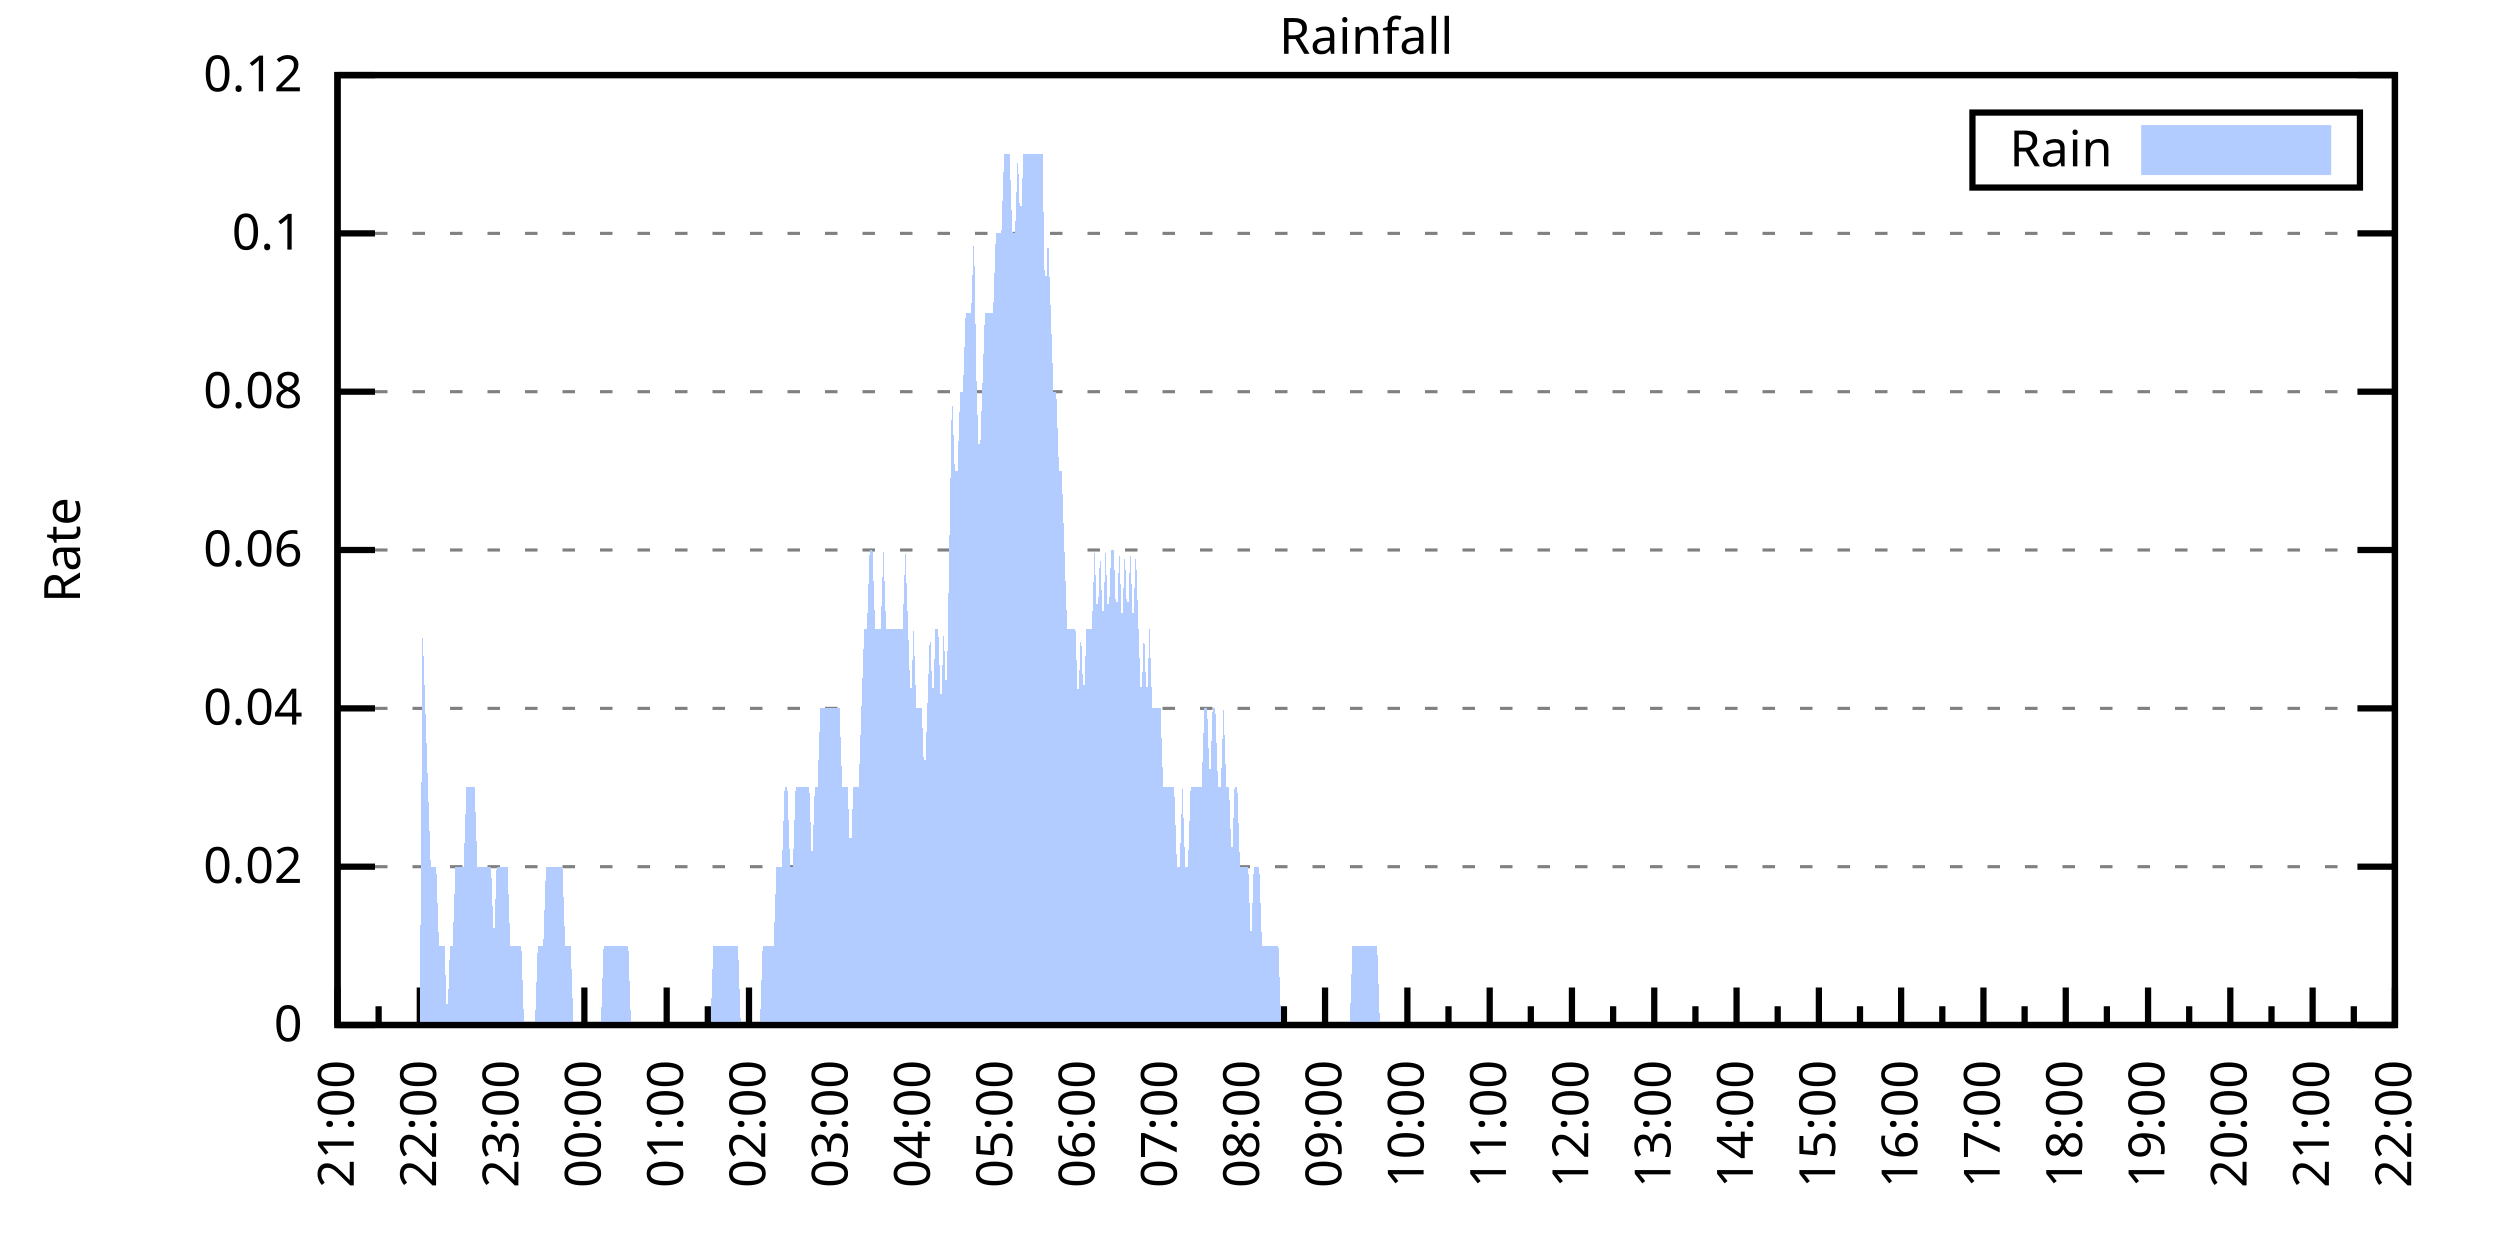
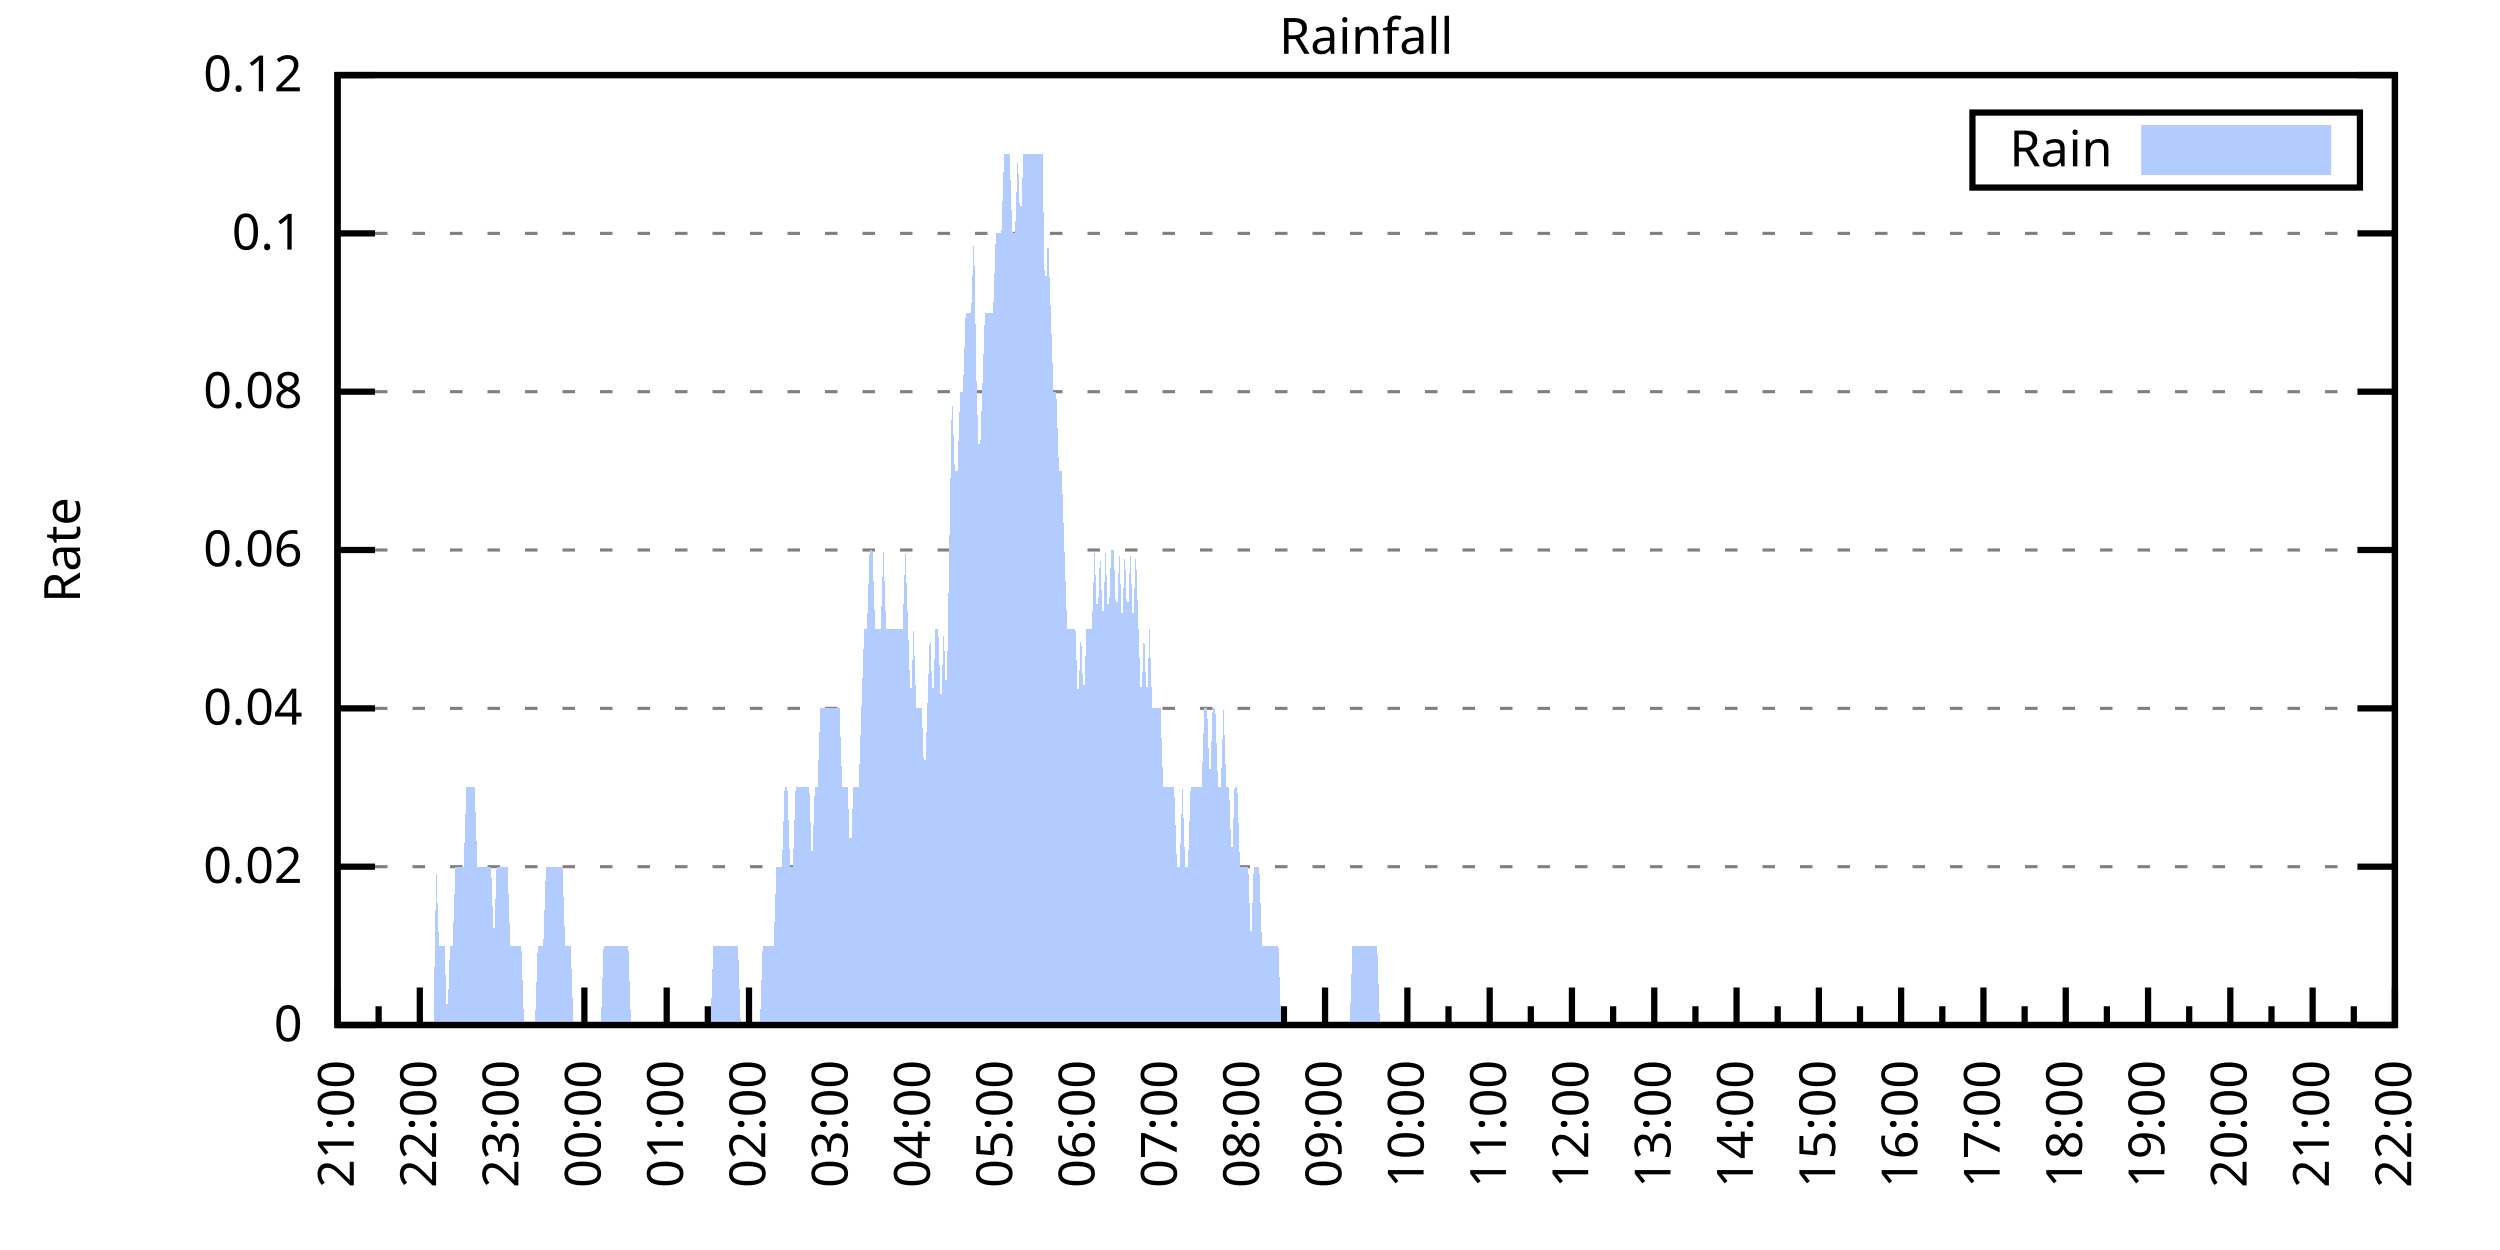
<svg xmlns="http://www.w3.org/2000/svg" xmlns:xlink="http://www.w3.org/1999/xlink" width="400" height="200" viewBox="0 0 400 200">
  <g id="gnuplot_canvas">
    <rect x="0" y="0" width="400" height="200" fill="none" />
    <defs>
      <circle id="gpDot" r="0.5" stroke-width="0.5" stroke="currentColor" />
      <path id="gpPt0" stroke-width="0.333" stroke="currentColor" d="M-1,0 h2 M0,-1 v2" />
      <path id="gpPt1" stroke-width="0.333" stroke="currentColor" d="M-1,-1 L1,1 M1,-1 L-1,1" />
      <path id="gpPt2" stroke-width="0.333" stroke="currentColor" d="M-1,0 L1,0 M0,-1 L0,1 M-1,-1 L1,1 M-1,1 L1,-1" />
      <rect id="gpPt3" stroke-width="0.333" stroke="currentColor" x="-1" y="-1" width="2" height="2" />
      <rect id="gpPt4" stroke-width="0.333" stroke="currentColor" fill="currentColor" x="-1" y="-1" width="2" height="2" />
      <circle id="gpPt5" stroke-width="0.333" stroke="currentColor" cx="0" cy="0" r="1" />
      <use xlink:href="#gpPt5" id="gpPt6" fill="currentColor" stroke="none" />
      <path id="gpPt7" stroke-width="0.333" stroke="currentColor" d="M0,-1.33 L-1.33,0.67 L1.33,0.67 z" />
      <use xlink:href="#gpPt7" id="gpPt8" fill="currentColor" stroke="none" />
      <use xlink:href="#gpPt7" id="gpPt9" stroke="currentColor" transform="rotate(180)" />
      <use xlink:href="#gpPt9" id="gpPt10" fill="currentColor" stroke="none" />
      <use xlink:href="#gpPt3" id="gpPt11" stroke="currentColor" transform="rotate(45)" />
      <use xlink:href="#gpPt11" id="gpPt12" fill="currentColor" stroke="none" />
      <path id="gpPt13" stroke-width="0.333" stroke="currentColor" d="M0,1.330 L1.265,0.411 L0.782,-1.067 L-0.782,-1.076 L-1.265,0.411 z" />
      <use xlink:href="#gpPt13" id="gpPt14" fill="currentColor" stroke="none" />
      <filter id="textbox" filterUnits="objectBoundingBox" x="0" y="0" height="1" width="1">
        <feFlood flood-color="white" flood-opacity="1" result="bgnd" />
        <feComposite in="SourceGraphic" in2="bgnd" operator="atop" />
      </filter>
      <filter id="greybox" filterUnits="objectBoundingBox" x="0" y="0" height="1" width="1">
        <feFlood flood-color="lightgrey" flood-opacity="1" result="grey" />
        <feComposite in="SourceGraphic" in2="grey" operator="atop" />
      </filter>
    </defs>
    <g fill="none" color="white" stroke="currentColor" stroke-width="1.00" stroke-linecap="butt" stroke-linejoin="miter">
</g>
    <g fill="none" color="black" stroke="currentColor" stroke-width="1.00" stroke-linecap="butt" stroke-linejoin="miter">
      <g stroke="none" shape-rendering="crispEdges">
        <polygon fill="rgb(255, 255, 255)" points="54.00,164.00 383.18,164.00 383.18,12.02 54.00,12.02 " />
      </g>
    </g>
    <g fill="none" color="black" stroke="currentColor" stroke-width="1.00" stroke-linecap="butt" stroke-linejoin="miter">
</g>
    <g fill="none" color="black" stroke="black" stroke-width="0.50" stroke-linecap="butt" stroke-linejoin="miter">
</g>
    <g fill="none" color="gray" stroke="currentColor" stroke-width="0.50" stroke-linecap="butt" stroke-linejoin="miter">
      <path stroke="gray" stroke-dasharray="2,4" class="gridline" d="M54.00,164.00 L383.19,164.00  " />
    </g>
    <g fill="none" color="gray" stroke="gray" stroke-width="1.00" stroke-linecap="butt" stroke-linejoin="miter">
</g>
    <g fill="none" color="black" stroke="currentColor" stroke-width="1.00" stroke-linecap="butt" stroke-linejoin="miter">
      <path stroke="black" d="M54.00,164.00 L60.00,164.00 M383.19,164.00 L377.19,164.00  " />
      <g transform="translate(48.40,166.60)" stroke="none" fill="black" font-family="Sans" font-size="8.00" text-anchor="end">
        <text>
          <tspan font-family="Sans"> 0</tspan>
        </text>
      </g>
    </g>
    <g fill="none" color="black" stroke="currentColor" stroke-width="1.00" stroke-linecap="butt" stroke-linejoin="miter">
</g>
    <g fill="none" color="black" stroke="black" stroke-width="0.50" stroke-linecap="butt" stroke-linejoin="miter">
</g>
    <g fill="none" color="gray" stroke="currentColor" stroke-width="0.50" stroke-linecap="butt" stroke-linejoin="miter">
      <path stroke="gray" stroke-dasharray="2,4" class="gridline" d="M54.00,138.67 L383.19,138.67  " />
    </g>
    <g fill="none" color="gray" stroke="gray" stroke-width="1.00" stroke-linecap="butt" stroke-linejoin="miter">
</g>
    <g fill="none" color="black" stroke="currentColor" stroke-width="1.00" stroke-linecap="butt" stroke-linejoin="miter">
      <path stroke="black" d="M54.00,138.67 L60.00,138.67 M383.19,138.67 L377.19,138.67  " />
      <g transform="translate(48.40,141.27)" stroke="none" fill="black" font-family="Sans" font-size="8.00" text-anchor="end">
        <text>
          <tspan font-family="Sans"> 0.02</tspan>
        </text>
      </g>
    </g>
    <g fill="none" color="black" stroke="currentColor" stroke-width="1.00" stroke-linecap="butt" stroke-linejoin="miter">
</g>
    <g fill="none" color="black" stroke="black" stroke-width="0.50" stroke-linecap="butt" stroke-linejoin="miter">
</g>
    <g fill="none" color="gray" stroke="currentColor" stroke-width="0.50" stroke-linecap="butt" stroke-linejoin="miter">
      <path stroke="gray" stroke-dasharray="2,4" class="gridline" d="M54.00,113.34 L383.19,113.34  " />
    </g>
    <g fill="none" color="gray" stroke="gray" stroke-width="1.00" stroke-linecap="butt" stroke-linejoin="miter">
</g>
    <g fill="none" color="black" stroke="currentColor" stroke-width="1.00" stroke-linecap="butt" stroke-linejoin="miter">
      <path stroke="black" d="M54.00,113.34 L60.00,113.34 M383.19,113.34 L377.19,113.34  " />
      <g transform="translate(48.40,115.94)" stroke="none" fill="black" font-family="Sans" font-size="8.00" text-anchor="end">
        <text>
          <tspan font-family="Sans"> 0.04</tspan>
        </text>
      </g>
    </g>
    <g fill="none" color="black" stroke="currentColor" stroke-width="1.00" stroke-linecap="butt" stroke-linejoin="miter">
</g>
    <g fill="none" color="black" stroke="black" stroke-width="0.50" stroke-linecap="butt" stroke-linejoin="miter">
</g>
    <g fill="none" color="gray" stroke="currentColor" stroke-width="0.50" stroke-linecap="butt" stroke-linejoin="miter">
      <path stroke="gray" stroke-dasharray="2,4" class="gridline" d="M54.00,88.00 L383.19,88.00  " />
    </g>
    <g fill="none" color="gray" stroke="gray" stroke-width="1.00" stroke-linecap="butt" stroke-linejoin="miter">
</g>
    <g fill="none" color="black" stroke="currentColor" stroke-width="1.00" stroke-linecap="butt" stroke-linejoin="miter">
      <path stroke="black" d="M54.00,88.00 L60.00,88.00 M383.19,88.00 L377.19,88.00  " />
      <g transform="translate(48.40,90.60)" stroke="none" fill="black" font-family="Sans" font-size="8.00" text-anchor="end">
        <text>
          <tspan font-family="Sans"> 0.06</tspan>
        </text>
      </g>
    </g>
    <g fill="none" color="black" stroke="currentColor" stroke-width="1.00" stroke-linecap="butt" stroke-linejoin="miter">
</g>
    <g fill="none" color="black" stroke="black" stroke-width="0.50" stroke-linecap="butt" stroke-linejoin="miter">
</g>
    <g fill="none" color="gray" stroke="currentColor" stroke-width="0.50" stroke-linecap="butt" stroke-linejoin="miter">
      <path stroke="gray" stroke-dasharray="2,4" class="gridline" d="M54.00,62.67 L383.19,62.67  " />
    </g>
    <g fill="none" color="gray" stroke="gray" stroke-width="1.00" stroke-linecap="butt" stroke-linejoin="miter">
</g>
    <g fill="none" color="black" stroke="currentColor" stroke-width="1.00" stroke-linecap="butt" stroke-linejoin="miter">
      <path stroke="black" d="M54.00,62.67 L60.00,62.67 M383.19,62.67 L377.19,62.67  " />
      <g transform="translate(48.40,65.27)" stroke="none" fill="black" font-family="Sans" font-size="8.00" text-anchor="end">
        <text>
          <tspan font-family="Sans"> 0.08</tspan>
        </text>
      </g>
    </g>
    <g fill="none" color="black" stroke="currentColor" stroke-width="1.00" stroke-linecap="butt" stroke-linejoin="miter">
</g>
    <g fill="none" color="black" stroke="black" stroke-width="0.50" stroke-linecap="butt" stroke-linejoin="miter">
</g>
    <g fill="none" color="gray" stroke="currentColor" stroke-width="0.50" stroke-linecap="butt" stroke-linejoin="miter">
      <path stroke="gray" stroke-dasharray="2,4" class="gridline" d="M54.00,37.34 L383.19,37.34  " />
    </g>
    <g fill="none" color="gray" stroke="gray" stroke-width="1.00" stroke-linecap="butt" stroke-linejoin="miter">
</g>
    <g fill="none" color="black" stroke="currentColor" stroke-width="1.00" stroke-linecap="butt" stroke-linejoin="miter">
      <path stroke="black" d="M54.00,37.34 L60.00,37.34 M383.19,37.34 L377.19,37.34  " />
      <g transform="translate(48.40,39.94)" stroke="none" fill="black" font-family="Sans" font-size="8.00" text-anchor="end">
        <text>
          <tspan font-family="Sans"> 0.1</tspan>
        </text>
      </g>
    </g>
    <g fill="none" color="black" stroke="currentColor" stroke-width="1.00" stroke-linecap="butt" stroke-linejoin="miter">
</g>
    <g fill="none" color="black" stroke="black" stroke-width="0.50" stroke-linecap="butt" stroke-linejoin="miter">
</g>
    <g fill="none" color="gray" stroke="currentColor" stroke-width="0.50" stroke-linecap="butt" stroke-linejoin="miter">
      <path stroke="gray" stroke-dasharray="2,4" class="gridline" d="M54.00,12.01 L383.19,12.01  " />
    </g>
    <g fill="none" color="gray" stroke="gray" stroke-width="1.00" stroke-linecap="butt" stroke-linejoin="miter">
</g>
    <g fill="none" color="black" stroke="currentColor" stroke-width="1.00" stroke-linecap="butt" stroke-linejoin="miter">
      <path stroke="black" d="M54.00,12.01 L60.00,12.01 M383.19,12.01 L377.19,12.01  " />
      <g transform="translate(48.40,14.61)" stroke="none" fill="black" font-family="Sans" font-size="8.00" text-anchor="end">
        <text>
          <tspan font-family="Sans"> 0.12</tspan>
        </text>
      </g>
    </g>
    <g fill="none" color="black" stroke="currentColor" stroke-width="1.00" stroke-linecap="butt" stroke-linejoin="miter">
      <path stroke="black" d="M54.00,164.00 L54.00,158.00  " />
      <g transform="translate(56.60,169.60) rotate(270)" stroke="none" fill="black" font-family="Sans" font-size="8.00" text-anchor="end">
        <text>
          <tspan font-family="Sans">21:00</tspan>
        </text>
      </g>
    </g>
    <g fill="none" color="black" stroke="currentColor" stroke-width="1.00" stroke-linecap="butt" stroke-linejoin="miter">
      <path stroke="black" d="M60.58,164.00 L60.58,161.00 M67.17,164.00 L67.17,158.00  " />
      <g transform="translate(69.77,169.60) rotate(270)" stroke="none" fill="black" font-family="Sans" font-size="8.00" text-anchor="end">
        <text>
          <tspan font-family="Sans">22:00</tspan>
        </text>
      </g>
    </g>
    <g fill="none" color="black" stroke="currentColor" stroke-width="1.00" stroke-linecap="butt" stroke-linejoin="miter">
      <path stroke="black" d="M73.75,164.00 L73.75,161.00 M80.34,164.00 L80.34,158.00  " />
      <g transform="translate(82.94,169.60) rotate(270)" stroke="none" fill="black" font-family="Sans" font-size="8.00" text-anchor="end">
        <text>
          <tspan font-family="Sans">23:00</tspan>
        </text>
      </g>
    </g>
    <g fill="none" color="black" stroke="currentColor" stroke-width="1.00" stroke-linecap="butt" stroke-linejoin="miter">
      <path stroke="black" d="M86.92,164.00 L86.92,161.00 M93.50,164.00 L93.50,158.00  " />
      <g transform="translate(96.10,169.60) rotate(270)" stroke="none" fill="black" font-family="Sans" font-size="8.00" text-anchor="end">
        <text>
          <tspan font-family="Sans">00:00</tspan>
        </text>
      </g>
    </g>
    <g fill="none" color="black" stroke="currentColor" stroke-width="1.00" stroke-linecap="butt" stroke-linejoin="miter">
      <path stroke="black" d="M100.09,164.00 L100.09,161.00 M106.67,164.00 L106.67,158.00  " />
      <g transform="translate(109.27,169.60) rotate(270)" stroke="none" fill="black" font-family="Sans" font-size="8.00" text-anchor="end">
        <text>
          <tspan font-family="Sans">01:00</tspan>
        </text>
      </g>
    </g>
    <g fill="none" color="black" stroke="currentColor" stroke-width="1.00" stroke-linecap="butt" stroke-linejoin="miter">
      <path stroke="black" d="M113.25,164.00 L113.25,161.00 M119.84,164.00 L119.84,158.00  " />
      <g transform="translate(122.44,169.60) rotate(270)" stroke="none" fill="black" font-family="Sans" font-size="8.00" text-anchor="end">
        <text>
          <tspan font-family="Sans">02:00</tspan>
        </text>
      </g>
    </g>
    <g fill="none" color="black" stroke="currentColor" stroke-width="1.00" stroke-linecap="butt" stroke-linejoin="miter">
      <path stroke="black" d="M126.42,164.00 L126.42,161.00 M133.01,164.00 L133.01,158.00  " />
      <g transform="translate(135.61,169.60) rotate(270)" stroke="none" fill="black" font-family="Sans" font-size="8.00" text-anchor="end">
        <text>
          <tspan font-family="Sans">03:00</tspan>
        </text>
      </g>
    </g>
    <g fill="none" color="black" stroke="currentColor" stroke-width="1.00" stroke-linecap="butt" stroke-linejoin="miter">
      <path stroke="black" d="M139.59,164.00 L139.59,161.00 M146.17,164.00 L146.17,158.00  " />
      <g transform="translate(148.77,169.60) rotate(270)" stroke="none" fill="black" font-family="Sans" font-size="8.00" text-anchor="end">
        <text>
          <tspan font-family="Sans">04:00</tspan>
        </text>
      </g>
    </g>
    <g fill="none" color="black" stroke="currentColor" stroke-width="1.00" stroke-linecap="butt" stroke-linejoin="miter">
      <path stroke="black" d="M152.76,164.00 L152.76,161.00 M159.34,164.00 L159.34,158.00  " />
      <g transform="translate(161.94,169.60) rotate(270)" stroke="none" fill="black" font-family="Sans" font-size="8.00" text-anchor="end">
        <text>
          <tspan font-family="Sans">05:00</tspan>
        </text>
      </g>
    </g>
    <g fill="none" color="black" stroke="currentColor" stroke-width="1.00" stroke-linecap="butt" stroke-linejoin="miter">
      <path stroke="black" d="M165.92,164.00 L165.92,161.00 M172.51,164.00 L172.51,158.00  " />
      <g transform="translate(175.11,169.60) rotate(270)" stroke="none" fill="black" font-family="Sans" font-size="8.00" text-anchor="end">
        <text>
          <tspan font-family="Sans">06:00</tspan>
        </text>
      </g>
    </g>
    <g fill="none" color="black" stroke="currentColor" stroke-width="1.00" stroke-linecap="butt" stroke-linejoin="miter">
      <path stroke="black" d="M179.09,164.00 L179.09,161.00 M185.68,164.00 L185.68,158.00  " />
      <g transform="translate(188.28,169.60) rotate(270)" stroke="none" fill="black" font-family="Sans" font-size="8.00" text-anchor="end">
        <text>
          <tspan font-family="Sans">07:00</tspan>
        </text>
      </g>
    </g>
    <g fill="none" color="black" stroke="currentColor" stroke-width="1.00" stroke-linecap="butt" stroke-linejoin="miter">
      <path stroke="black" d="M192.26,164.00 L192.26,161.00 M198.84,164.00 L198.84,158.00  " />
      <g transform="translate(201.44,169.60) rotate(270)" stroke="none" fill="black" font-family="Sans" font-size="8.00" text-anchor="end">
        <text>
          <tspan font-family="Sans">08:00</tspan>
        </text>
      </g>
    </g>
    <g fill="none" color="black" stroke="currentColor" stroke-width="1.00" stroke-linecap="butt" stroke-linejoin="miter">
      <path stroke="black" d="M205.43,164.00 L205.43,161.00 M212.01,164.00 L212.01,158.00  " />
      <g transform="translate(214.61,169.60) rotate(270)" stroke="none" fill="black" font-family="Sans" font-size="8.00" text-anchor="end">
        <text>
          <tspan font-family="Sans">09:00</tspan>
        </text>
      </g>
    </g>
    <g fill="none" color="black" stroke="currentColor" stroke-width="1.00" stroke-linecap="butt" stroke-linejoin="miter">
      <path stroke="black" d="M218.60,164.00 L218.60,161.00 M225.18,164.00 L225.18,158.00  " />
      <g transform="translate(227.78,169.60) rotate(270)" stroke="none" fill="black" font-family="Sans" font-size="8.00" text-anchor="end">
        <text>
          <tspan font-family="Sans">10:00</tspan>
        </text>
      </g>
    </g>
    <g fill="none" color="black" stroke="currentColor" stroke-width="1.00" stroke-linecap="butt" stroke-linejoin="miter">
      <path stroke="black" d="M231.76,164.00 L231.76,161.00 M238.35,164.00 L238.35,158.00  " />
      <g transform="translate(240.95,169.60) rotate(270)" stroke="none" fill="black" font-family="Sans" font-size="8.00" text-anchor="end">
        <text>
          <tspan font-family="Sans">11:00</tspan>
        </text>
      </g>
    </g>
    <g fill="none" color="black" stroke="currentColor" stroke-width="1.00" stroke-linecap="butt" stroke-linejoin="miter">
      <path stroke="black" d="M244.93,164.00 L244.93,161.00 M251.51,164.00 L251.51,158.00  " />
      <g transform="translate(254.11,169.60) rotate(270)" stroke="none" fill="black" font-family="Sans" font-size="8.00" text-anchor="end">
        <text>
          <tspan font-family="Sans">12:00</tspan>
        </text>
      </g>
    </g>
    <g fill="none" color="black" stroke="currentColor" stroke-width="1.00" stroke-linecap="butt" stroke-linejoin="miter">
      <path stroke="black" d="M258.10,164.00 L258.10,161.00 M264.68,164.00 L264.68,158.00  " />
      <g transform="translate(267.28,169.60) rotate(270)" stroke="none" fill="black" font-family="Sans" font-size="8.00" text-anchor="end">
        <text>
          <tspan font-family="Sans">13:00</tspan>
        </text>
      </g>
    </g>
    <g fill="none" color="black" stroke="currentColor" stroke-width="1.00" stroke-linecap="butt" stroke-linejoin="miter">
      <path stroke="black" d="M271.27,164.00 L271.27,161.00 M277.85,164.00 L277.85,158.00  " />
      <g transform="translate(280.45,169.60) rotate(270)" stroke="none" fill="black" font-family="Sans" font-size="8.00" text-anchor="end">
        <text>
          <tspan font-family="Sans">14:00</tspan>
        </text>
      </g>
    </g>
    <g fill="none" color="black" stroke="currentColor" stroke-width="1.00" stroke-linecap="butt" stroke-linejoin="miter">
      <path stroke="black" d="M284.43,164.00 L284.43,161.00 M291.02,164.00 L291.02,158.00  " />
      <g transform="translate(293.62,169.60) rotate(270)" stroke="none" fill="black" font-family="Sans" font-size="8.00" text-anchor="end">
        <text>
          <tspan font-family="Sans">15:00</tspan>
        </text>
      </g>
    </g>
    <g fill="none" color="black" stroke="currentColor" stroke-width="1.00" stroke-linecap="butt" stroke-linejoin="miter">
      <path stroke="black" d="M297.60,164.00 L297.60,161.00 M304.18,164.00 L304.18,158.00  " />
      <g transform="translate(306.78,169.60) rotate(270)" stroke="none" fill="black" font-family="Sans" font-size="8.00" text-anchor="end">
        <text>
          <tspan font-family="Sans">16:00</tspan>
        </text>
      </g>
    </g>
    <g fill="none" color="black" stroke="currentColor" stroke-width="1.00" stroke-linecap="butt" stroke-linejoin="miter">
      <path stroke="black" d="M310.77,164.00 L310.77,161.00 M317.35,164.00 L317.35,158.00  " />
      <g transform="translate(319.95,169.60) rotate(270)" stroke="none" fill="black" font-family="Sans" font-size="8.00" text-anchor="end">
        <text>
          <tspan font-family="Sans">17:00</tspan>
        </text>
      </g>
    </g>
    <g fill="none" color="black" stroke="currentColor" stroke-width="1.00" stroke-linecap="butt" stroke-linejoin="miter">
      <path stroke="black" d="M323.94,164.00 L323.94,161.00 M330.52,164.00 L330.52,158.00  " />
      <g transform="translate(333.12,169.60) rotate(270)" stroke="none" fill="black" font-family="Sans" font-size="8.00" text-anchor="end">
        <text>
          <tspan font-family="Sans">18:00</tspan>
        </text>
      </g>
    </g>
    <g fill="none" color="black" stroke="currentColor" stroke-width="1.00" stroke-linecap="butt" stroke-linejoin="miter">
      <path stroke="black" d="M337.10,164.00 L337.10,161.00 M343.69,164.00 L343.69,158.00  " />
      <g transform="translate(346.29,169.60) rotate(270)" stroke="none" fill="black" font-family="Sans" font-size="8.00" text-anchor="end">
        <text>
          <tspan font-family="Sans">19:00</tspan>
        </text>
      </g>
    </g>
    <g fill="none" color="black" stroke="currentColor" stroke-width="1.00" stroke-linecap="butt" stroke-linejoin="miter">
      <path stroke="black" d="M350.27,164.00 L350.27,161.00 M356.85,164.00 L356.85,158.00  " />
      <g transform="translate(359.45,169.60) rotate(270)" stroke="none" fill="black" font-family="Sans" font-size="8.00" text-anchor="end">
        <text>
          <tspan font-family="Sans">20:00</tspan>
        </text>
      </g>
    </g>
    <g fill="none" color="black" stroke="currentColor" stroke-width="1.00" stroke-linecap="butt" stroke-linejoin="miter">
      <path stroke="black" d="M363.44,164.00 L363.44,161.00 M370.02,164.00 L370.02,158.00  " />
      <g transform="translate(372.62,169.60) rotate(270)" stroke="none" fill="black" font-family="Sans" font-size="8.00" text-anchor="end">
        <text>
          <tspan font-family="Sans">21:00</tspan>
        </text>
      </g>
    </g>
    <g fill="none" color="black" stroke="currentColor" stroke-width="1.00" stroke-linecap="butt" stroke-linejoin="miter">
      <path stroke="black" d="M376.61,164.00 L376.61,161.00 M383.19,164.00 L383.19,158.00  " />
      <g transform="translate(385.79,169.60) rotate(270)" stroke="none" fill="black" font-family="Sans" font-size="8.00" text-anchor="end">
        <text>
          <tspan font-family="Sans">22:00</tspan>
        </text>
      </g>
    </g>
    <g fill="none" color="black" stroke="currentColor" stroke-width="1.00" stroke-linecap="butt" stroke-linejoin="miter">
</g>
    <g fill="none" color="black" stroke="currentColor" stroke-width="1.00" stroke-linecap="butt" stroke-linejoin="miter">
      <path stroke="black" d="M54.00,12.01 L54.00,164.00 L383.19,164.00 L383.19,12.01 L54.00,12.01 Z  " />
    </g>
    <g fill="none" color="black" stroke="currentColor" stroke-width="1.00" stroke-linecap="butt" stroke-linejoin="miter">
      <g transform="translate(12.80,88.01) rotate(270)" stroke="none" fill="black" font-family="Sans" font-size="8.00" text-anchor="middle">
        <text>
          <tspan font-family="Sans">Rate</tspan>
        </text>
      </g>
    </g>
    <g fill="none" color="black" stroke="currentColor" stroke-width="1.00" stroke-linecap="butt" stroke-linejoin="miter">
</g>
    <g fill="none" color="black" stroke="currentColor" stroke-width="1.00" stroke-linecap="butt" stroke-linejoin="miter">
      <path stroke="black" d="M315.59,30.01 L315.59,18.01 L377.59,18.01 L377.59,30.01 L315.59,30.01 Z  " />
    </g>
    <g id="Rainfall_plot_1">
      <g fill="none" color="white" stroke="black" stroke-width="2.00" stroke-linecap="butt" stroke-linejoin="miter">
</g>
      <g fill="none" color="black" stroke="currentColor" stroke-width="2.00" stroke-linecap="butt" stroke-linejoin="miter">
        <g transform="translate(337.99,26.61)" stroke="none" fill="black" font-family="Sans" font-size="8.00" text-anchor="end">
          <text>
            <tspan font-family="Sans">Rain</tspan>
          </text>
        </g>
      </g>
      <g fill="none" color="black" stroke="currentColor" stroke-width="2.00" stroke-linecap="butt" stroke-linejoin="miter">
        <g stroke="none" shape-rendering="crispEdges">
          <polygon fill="rgb(178, 204, 255)" points="343.59,27.01 371.99,27.01 371.99,21.01 343.59,21.01 " />
        </g>
        <path stroke="rgb(178, 204, 255)" d="M343.59,27.01 L371.99,27.01 L371.99,21.01 L343.59,21.01 L343.59,27.01 Z  " />
      </g>
      <g fill="none" color="black" stroke="currentColor" stroke-width="2.00" stroke-linecap="butt" stroke-linejoin="miter">
        <g stroke="none" shape-rendering="crispEdges">
-           <polygon fill="rgb(178, 204, 255)" points="63.22,164.00 63.66,164.00 64.10,164.00 64.53,164.00 64.97,164.00 65.41,164.00 65.85,164.00 66.29,164.00 66.73,164.00 67.17,164.00 67.61,100.67 68.05,113.34 68.48,126.00 68.92,138.67 69.36,138.67 69.80,138.67 70.24,151.33 70.68,151.33 71.12,151.33 71.56,164.00 72.00,151.33 72.43,151.33 72.87,138.67 73.31,138.67 73.75,138.67 74.19,138.67 74.63,126.00 75.07,126.00 75.51,126.00 75.95,126.00 76.38,138.67 76.82,138.67 77.26,138.67 77.70,138.67 78.14,138.67 78.58,138.67 79.02,151.33 79.46,138.67 79.90,138.67 80.34,138.67 80.77,138.67 81.21,138.67 81.65,151.33 82.09,151.33 82.53,151.33 82.97,151.33 83.41,151.33 83.85,164.00 84.29,164.00 84.72,164.00 85.16,164.00 85.60,164.00 86.04,151.33 86.48,151.33 86.92,151.33 87.36,138.67 87.80,138.67 88.24,138.67 88.67,138.67 89.11,138.67 89.55,138.67 89.99,138.67 90.43,151.33 90.87,151.33 91.31,151.33 91.75,164.00 92.19,164.00 92.62,164.00 93.06,164.00 93.50,164.00 93.94,164.00 94.38,164.00 94.82,164.00 95.26,164.00 95.70,164.00 96.14,164.00 96.58,151.33 97.01,151.33 97.45,151.33 97.89,151.33 98.33,151.33 98.77,151.33 99.21,151.33 99.65,151.33 100.09,151.33 100.53,151.33 100.96,164.00 101.40,164.00 101.84,164.00 102.28,164.00 102.72,164.00 103.16,164.00 103.60,164.00 104.04,164.00 104.48,164.00 104.91,164.00 105.35,164.00 105.79,164.00 106.23,164.00 106.67,164.00 107.11,164.00 107.55,164.00 107.99,164.00 108.43,164.00 108.87,164.00 109.30,164.00 109.74,164.00 110.18,164.00 110.62,164.00 111.06,164.00 111.50,164.00 111.94,164.00 112.38,164.00 112.82,164.00 113.25,164.00 113.69,164.00 114.13,151.33 114.57,151.33 115.01,151.33 115.45,151.33 115.89,151.33 116.33,151.33 116.77,151.33 117.20,151.33 117.64,151.33 118.08,151.33 118.52,164.00 118.96,164.00 119.40,164.00 119.84,164.00 120.28,164.00 120.72,164.00 121.15,164.00 121.59,164.00 122.03,151.33 122.47,151.33 122.91,151.33 123.35,151.33 123.79,151.33 124.23,138.67 124.67,138.67 125.11,138.67 125.54,126.00 125.98,126.00 126.42,138.67 126.86,138.67 127.30,126.00 127.74,126.00 128.18,126.00 128.62,126.00 129.06,126.00 129.49,126.00 129.93,138.67 130.37,126.00 130.81,126.00 131.25,113.34 131.69,113.34 132.13,113.34 132.57,113.34 133.01,113.34 133.44,113.34 133.88,113.34 134.32,113.34 134.76,126.00 135.20,126.00 135.64,126.00 136.08,138.67 136.52,126.00 136.96,126.00 137.39,126.00 137.83,113.34 138.27,100.67 138.71,100.67 139.15,88.00 139.59,88.00 140.03,100.67 140.47,100.67 140.91,100.67 141.35,88.00 141.78,100.67 142.22,100.67 142.66,100.67 143.10,100.67 143.54,100.67 143.98,100.67 144.42,100.67 144.86,88.00 145.30,100.67 145.73,113.34 146.17,100.67 146.61,113.34 147.05,113.34 147.49,113.34 147.93,126.00 148.37,113.34 148.81,100.67 149.25,113.34 149.68,100.67 150.12,100.67 150.56,113.34 151.00,100.67 151.44,113.34 151.88,88.00 152.32,62.67 152.76,75.34 153.20,75.34 153.63,62.67 154.07,62.67 154.51,50.01 154.95,50.01 155.39,50.01 155.83,37.34 156.27,62.67 156.71,75.34 157.15,62.67 157.59,50.01 158.02,50.01 158.46,50.01 158.90,50.01 159.34,37.34 159.78,37.34 160.22,37.34 160.66,24.68 161.10,24.68 161.54,24.68 161.97,37.34 162.41,37.34 162.85,24.68 163.29,37.34 163.73,24.68 164.17,24.68 164.61,24.68 165.05,24.68 165.49,24.68 165.92,24.68 166.36,24.68 166.80,24.68 167.24,50.01 167.68,37.34 168.12,50.01 168.56,62.67 169.00,62.67 169.44,75.34 169.87,75.34 170.31,88.00 170.75,100.67 171.19,100.67 171.63,100.67 172.07,100.67 172.51,113.34 172.95,100.67 173.39,113.34 173.83,100.67 174.26,100.67 174.70,100.67 175.14,88.00 175.58,100.67 176.02,88.00 176.46,100.67 176.90,88.00 177.34,100.67 177.78,88.00 178.21,88.00 178.65,100.67 179.09,88.00 179.53,100.67 179.97,88.00 180.41,100.67 180.85,88.00 181.29,100.67 181.73,88.00 182.16,100.67 182.60,113.34 183.04,100.67 183.48,113.34 183.92,100.67 184.36,113.34 184.80,113.34 185.24,113.34 185.68,113.34 186.11,126.00 186.55,126.00 186.99,126.00 187.43,126.00 187.87,126.00 188.31,138.67 188.75,138.67 189.19,126.00 189.63,138.67 190.07,138.67 190.50,126.00 190.94,126.00 191.38,126.00 191.82,126.00 192.26,126.00 192.70,113.34 193.14,113.34 193.58,126.00 194.02,113.34 194.45,113.34 194.89,126.00 195.33,126.00 195.77,113.34 196.21,126.00 196.65,126.00 197.09,138.67 197.53,126.00 197.97,126.00 198.40,138.67 198.84,138.67 199.28,138.67 199.72,138.67 200.16,151.33 200.60,138.67 201.04,138.67 201.48,138.67 201.92,151.33 202.35,151.33 202.79,151.33 203.23,151.33 203.67,151.33 204.11,151.33 204.55,151.33 204.99,164.00 205.43,164.00 205.87,164.00 206.31,164.00 206.74,164.00 207.18,164.00 207.62,164.00 208.06,164.00 208.50,164.00 208.94,164.00 209.38,164.00 209.82,164.00 210.26,164.00 210.69,164.00 211.13,164.00 211.57,164.00 212.01,164.00 212.45,164.00 212.89,164.00 213.33,164.00 213.77,164.00 214.21,164.00 214.64,164.00 215.08,164.00 215.52,164.00 215.96,164.00 216.40,151.33 216.84,151.33 217.28,151.33 217.72,151.33 218.16,151.33 218.60,151.33 219.03,151.33 219.47,151.33 219.91,151.33 220.35,151.33 220.79,164.00 221.23,164.00 221.67,164.00 222.11,164.00 222.55,164.00 222.98,164.00 223.42,164.00 223.86,164.00 224.30,164.00 224.74,164.00 225.18,164.00 225.62,164.00 226.06,164.00 226.50,164.00 226.93,164.00 227.37,164.00 227.81,164.00 228.25,164.00 228.69,164.00 229.13,164.00 229.57,164.00 230.01,164.00 230.45,164.00 230.88,164.00 231.32,164.00 231.76,164.00 232.20,164.00 232.64,164.00 233.08,164.00 233.52,164.00 233.96,164.00 234.40,164.00 234.84,164.00 235.27,164.00 235.71,164.00 236.15,164.00 236.59,164.00 237.03,164.00 237.47,164.00 237.91,164.00 238.35,164.00 238.79,164.00 239.22,164.00 239.66,164.00 240.10,164.00 240.54,164.00 240.98,164.00 241.42,164.00 241.86,164.00 242.30,164.00 242.74,164.00 243.17,164.00 243.61,164.00 244.05,164.00 244.49,164.00 244.93,164.00 245.37,164.00 245.81,164.00 246.25,164.00 246.69,164.00 247.12,164.00 247.56,164.00 248.00,164.00 248.44,164.00 248.88,164.00 249.32,164.00 249.76,164.00 250.20,164.00 250.64,164.00 251.08,164.00 251.51,164.00 251.95,164.00 252.39,164.00 252.83,164.00 253.27,164.00 253.71,164.00 254.15,164.00 254.59,164.00 255.03,164.00 255.46,164.00 255.90,164.00 256.34,164.00 256.78,164.00 257.22,164.00 257.66,164.00 258.10,164.00 258.54,164.00 258.98,164.00 259.41,164.00 259.85,164.00 260.29,164.00 260.73,164.00 261.17,164.00 261.61,164.00 262.05,164.00 262.49,164.00 262.93,164.00 263.36,164.00 263.80,164.00 264.24,164.00 264.68,164.00 265.12,164.00 265.56,164.00 266.00,164.00 266.44,164.00 266.88,164.00 267.32,164.00 267.75,164.00 268.19,164.00 268.63,164.00 269.07,164.00 269.51,164.00 269.95,164.00 270.39,164.00 270.83,164.00 271.27,164.00 271.70,164.00 272.14,164.00 272.58,164.00 273.02,164.00 273.46,164.00 273.90,164.00 274.34,164.00 274.78,164.00 275.22,164.00 275.65,164.00 276.09,164.00 276.53,164.00 276.97,164.00 277.41,164.00 277.85,164.00 278.29,164.00 278.73,164.00 279.17,164.00 279.60,164.00 280.04,164.00 280.48,164.00 280.92,164.00 281.36,164.00 281.80,164.00 282.24,164.00 282.68,164.00 283.12,164.00 283.56,164.00 283.99,164.00 284.43,164.00 284.87,164.00 285.31,164.00 285.75,164.00 286.19,164.00 286.63,164.00 287.07,164.00 287.51,164.00 287.94,164.00 288.38,164.00 288.82,164.00 289.26,164.00 289.70,164.00 290.14,164.00 290.58,164.00 291.02,164.00 291.46,164.00 291.89,164.00 292.33,164.00 292.77,164.00 293.21,164.00 293.65,164.00 294.09,164.00 294.53,164.00 294.97,164.00 295.41,164.00 295.84,164.00 296.28,164.00 296.72,164.00 297.16,164.00 297.60,164.00 298.04,164.00 298.48,164.00 298.92,164.00 299.36,164.00 299.80,164.00 300.23,164.00 300.67,164.00 301.11,164.00 301.55,164.00 301.99,164.00 302.43,164.00 302.87,164.00 303.31,164.00 303.75,164.00 304.18,164.00 304.62,164.00 305.06,164.00 305.50,164.00 305.94,164.00 306.38,164.00 306.82,164.00 307.26,164.00 307.70,164.00 308.13,164.00 308.57,164.00 309.01,164.00 309.45,164.00 309.89,164.00 310.33,164.00 310.77,164.00 311.21,164.00 311.65,164.00 312.08,164.00 312.52,164.00 312.96,164.00 313.40,164.00 313.84,164.00 314.28,164.00 314.72,164.00 315.16,164.00 315.60,164.00 316.04,164.00 316.47,164.00 316.91,164.00 317.35,164.00 317.79,164.00 318.23,164.00 318.67,164.00 319.11,164.00 319.55,164.00 319.99,164.00 320.42,164.00 320.86,164.00 321.30,164.00 321.74,164.00 322.18,164.00 322.62,164.00 323.06,164.00 323.50,164.00 323.94,164.00 324.37,164.00 324.81,164.00 325.25,164.00 325.69,164.00 326.13,164.00 326.57,164.00 327.01,164.00 327.45,164.00 327.89,164.00 328.33,164.00 328.76,164.00 329.20,164.00 329.64,164.00 330.08,164.00 330.52,164.00 330.96,164.00 331.40,164.00 331.84,164.00 332.28,164.00 332.71,164.00 333.15,164.00 333.59,164.00 334.03,164.00 334.47,164.00 334.91,164.00 335.35,164.00 335.79,164.00 336.23,164.00 336.66,164.00 337.10,164.00 337.54,164.00 337.98,164.00 338.42,164.00 338.86,164.00 339.30,164.00 339.74,164.00 340.18,164.00 340.61,164.00 341.05,164.00 341.49,164.00 341.93,164.00 342.37,164.00 342.81,164.00 343.25,164.00 343.69,164.00 344.13,164.00 344.57,164.00 345.00,164.00 345.44,164.00 345.88,164.00 346.32,164.00 346.76,164.00 347.20,164.00 347.64,164.00 348.08,164.00 348.52,164.00 348.95,164.00 349.39,164.00 349.83,164.00 350.27,164.00 350.71,164.00 351.15,164.00 351.59,164.00 352.03,164.00 352.47,164.00 352.90,164.00 353.34,164.00 353.78,164.00 354.22,164.00 354.66,164.00 355.10,164.00 355.54,164.00 355.98,164.00 356.42,164.00 356.85,164.00 357.29,164.00 357.73,164.00 358.17,164.00 358.61,164.00 359.05,164.00 359.49,164.00 359.93,164.00 360.37,164.00 360.81,164.00 361.24,164.00 361.68,164.00 362.12,164.00 362.56,164.00 363.00,164.00 363.44,164.00 363.88,164.00 364.32,164.00 364.76,164.00 365.19,164.00 365.63,164.00 366.07,164.00 366.51,164.00 366.95,164.00 367.39,164.00 367.83,164.00 368.27,164.00 368.71,164.00 369.14,164.00 369.58,164.00 370.02,164.00 370.46,164.00 370.90,164.00 371.34,164.00 371.78,164.00 372.22,164.00 372.66,164.00 373.09,164.00 373.53,164.00 373.97,164.00 374.41,164.00 374.85,164.00 375.29,164.00 375.73,164.00 376.17,164.00 376.61,164.00 377.05,164.00 377.48,164.00 377.92,164.00 378.36,164.00 378.80,164.00 378.80,164.00 63.22,164.00 " />
+           <polygon fill="rgb(178, 204, 255)" points="65.41,164.00 65.85,164.00 66.29,164.00 66.73,164.00 67.17,164.00 67.61,164.00 68.05,164.00 68.48,164.00 68.92,164.00 69.36,164.00 69.80,138.67 70.24,151.33 70.68,151.33 71.12,151.33 71.56,164.00 72.00,151.33 72.43,151.33 72.87,138.67 73.31,138.67 73.75,138.67 74.19,138.67 74.63,126.00 75.07,126.00 75.51,126.00 75.95,126.00 76.38,138.67 76.82,138.67 77.26,138.67 77.70,138.67 78.14,138.67 78.58,138.67 79.02,151.33 79.46,138.67 79.90,138.67 80.34,138.67 80.77,138.67 81.21,138.67 81.65,151.33 82.09,151.33 82.53,151.33 82.97,151.33 83.41,151.33 83.85,164.00 84.29,164.00 84.72,164.00 85.16,164.00 85.60,164.00 86.04,151.33 86.48,151.33 86.92,151.33 87.36,138.67 87.80,138.67 88.24,138.67 88.67,138.67 89.11,138.67 89.55,138.67 89.99,138.67 90.43,151.33 90.87,151.33 91.31,151.33 91.75,164.00 92.19,164.00 92.62,164.00 93.06,164.00 93.50,164.00 93.94,164.00 94.38,164.00 94.82,164.00 95.26,164.00 95.70,164.00 96.14,164.00 96.58,151.33 97.01,151.33 97.45,151.33 97.89,151.33 98.33,151.33 98.77,151.33 99.21,151.33 99.65,151.33 100.09,151.33 100.53,151.33 100.96,164.00 101.40,164.00 101.84,164.00 102.28,164.00 102.72,164.00 103.16,164.00 103.60,164.00 104.04,164.00 104.48,164.00 104.91,164.00 105.35,164.00 105.79,164.00 106.23,164.00 106.67,164.00 107.11,164.00 107.55,164.00 107.99,164.00 108.43,164.00 108.87,164.00 109.30,164.00 109.74,164.00 110.18,164.00 110.62,164.00 111.06,164.00 111.50,164.00 111.94,164.00 112.38,164.00 112.82,164.00 113.25,164.00 113.69,164.00 114.13,151.33 114.57,151.33 115.01,151.33 115.45,151.33 115.89,151.33 116.33,151.33 116.77,151.33 117.20,151.33 117.64,151.33 118.08,151.33 118.52,164.00 118.96,164.00 119.40,164.00 119.84,164.00 120.28,164.00 120.72,164.00 121.15,164.00 121.59,164.00 122.03,151.33 122.47,151.33 122.91,151.33 123.35,151.33 123.79,151.33 124.23,138.67 124.67,138.67 125.11,138.67 125.54,126.00 125.98,126.00 126.42,138.67 126.86,138.67 127.30,126.00 127.74,126.00 128.18,126.00 128.62,126.00 129.06,126.00 129.49,126.00 129.93,138.67 130.37,126.00 130.81,126.00 131.25,113.34 131.69,113.34 132.13,113.34 132.57,113.34 133.01,113.34 133.44,113.34 133.88,113.34 134.32,113.34 134.76,126.00 135.20,126.00 135.64,126.00 136.08,138.67 136.52,126.00 136.96,126.00 137.39,126.00 137.83,113.34 138.27,100.67 138.71,100.67 139.15,88.00 139.59,88.00 140.03,100.67 140.47,100.67 140.91,100.67 141.35,88.00 141.78,100.67 142.22,100.67 142.66,100.67 143.10,100.67 143.54,100.67 143.98,100.67 144.42,100.67 144.86,88.00 145.30,100.67 145.73,113.34 146.17,100.67 146.61,113.34 147.05,113.34 147.49,113.34 147.93,126.00 148.37,113.34 148.81,100.67 149.25,113.34 149.68,100.67 150.12,100.67 150.56,113.34 151.00,100.67 151.44,113.34 151.88,88.00 152.32,62.67 152.76,75.34 153.20,75.34 153.63,62.67 154.07,62.67 154.51,50.01 154.95,50.01 155.39,50.01 155.83,37.34 156.27,62.67 156.71,75.34 157.15,62.67 157.59,50.01 158.02,50.01 158.46,50.01 158.90,50.01 159.34,37.34 159.78,37.34 160.22,37.34 160.66,24.68 161.10,24.68 161.54,24.68 161.97,37.34 162.41,37.34 162.85,24.68 163.29,37.34 163.73,24.68 164.17,24.68 164.61,24.68 165.05,24.68 165.49,24.68 165.92,24.68 166.36,24.68 166.80,24.68 167.24,50.01 167.68,37.34 168.12,50.01 168.56,62.67 169.00,62.67 169.44,75.34 169.87,75.34 170.31,88.00 170.75,100.67 171.19,100.67 171.63,100.67 172.07,100.67 172.51,113.34 172.95,100.67 173.39,113.34 173.83,100.67 174.26,100.67 174.70,100.67 175.14,88.00 175.58,100.67 176.02,88.00 176.46,100.67 176.90,88.00 177.34,100.67 177.78,88.00 178.21,88.00 178.65,100.67 179.09,88.00 179.53,100.67 179.97,88.00 180.41,100.67 180.85,88.00 181.29,100.67 181.73,88.00 182.16,100.67 182.60,113.34 183.04,100.67 183.48,113.34 183.92,100.67 184.36,113.34 184.80,113.34 185.24,113.34 185.68,113.34 186.11,126.00 186.55,126.00 186.99,126.00 187.43,126.00 187.87,126.00 188.31,138.67 188.75,138.67 189.19,126.00 189.63,138.67 190.07,138.67 190.50,126.00 190.94,126.00 191.38,126.00 191.82,126.00 192.26,126.00 192.70,113.34 193.14,113.34 193.58,126.00 194.02,113.34 194.45,113.34 194.89,126.00 195.33,126.00 195.77,113.34 196.21,126.00 196.65,126.00 197.09,138.67 197.53,126.00 197.97,126.00 198.40,138.67 198.84,138.67 199.28,138.67 199.72,138.67 200.16,151.33 200.60,138.67 201.04,138.67 201.48,138.67 201.92,151.33 202.35,151.33 202.79,151.33 203.23,151.33 203.67,151.33 204.11,151.33 204.55,151.33 204.99,164.00 205.43,164.00 205.87,164.00 206.31,164.00 206.74,164.00 207.18,164.00 207.62,164.00 208.06,164.00 208.50,164.00 208.94,164.00 209.38,164.00 209.82,164.00 210.26,164.00 210.69,164.00 211.13,164.00 211.57,164.00 212.01,164.00 212.45,164.00 212.89,164.00 213.33,164.00 213.77,164.00 214.21,164.00 214.64,164.00 215.08,164.00 215.52,164.00 215.96,164.00 216.40,151.33 216.84,151.33 217.28,151.33 217.72,151.33 218.16,151.33 218.60,151.33 219.03,151.33 219.47,151.33 219.91,151.33 220.35,151.33 220.79,164.00 221.23,164.00 221.67,164.00 222.11,164.00 222.55,164.00 222.98,164.00 223.42,164.00 223.86,164.00 224.30,164.00 224.74,164.00 225.18,164.00 225.62,164.00 226.06,164.00 226.50,164.00 226.93,164.00 227.37,164.00 227.81,164.00 228.25,164.00 228.69,164.00 229.13,164.00 229.57,164.00 230.01,164.00 230.45,164.00 230.88,164.00 231.32,164.00 231.76,164.00 232.20,164.00 232.64,164.00 233.08,164.00 233.52,164.00 233.96,164.00 234.40,164.00 234.84,164.00 235.27,164.00 235.71,164.00 236.15,164.00 236.59,164.00 237.03,164.00 237.47,164.00 237.91,164.00 238.35,164.00 238.79,164.00 239.22,164.00 239.66,164.00 240.10,164.00 240.54,164.00 240.98,164.00 241.42,164.00 241.86,164.00 242.30,164.00 242.74,164.00 243.17,164.00 243.61,164.00 244.05,164.00 244.49,164.00 244.93,164.00 245.37,164.00 245.81,164.00 246.25,164.00 246.69,164.00 247.12,164.00 247.56,164.00 248.00,164.00 248.44,164.00 248.88,164.00 249.32,164.00 249.76,164.00 250.20,164.00 250.64,164.00 251.08,164.00 251.51,164.00 251.95,164.00 252.39,164.00 252.83,164.00 253.27,164.00 253.71,164.00 254.15,164.00 254.59,164.00 255.03,164.00 255.46,164.00 255.90,164.00 256.34,164.00 256.78,164.00 257.22,164.00 257.66,164.00 258.10,164.00 258.54,164.00 258.98,164.00 259.41,164.00 259.85,164.00 260.29,164.00 260.73,164.00 261.17,164.00 261.61,164.00 262.05,164.00 262.49,164.00 262.93,164.00 263.36,164.00 263.80,164.00 264.24,164.00 264.68,164.00 265.12,164.00 265.56,164.00 266.00,164.00 266.44,164.00 266.88,164.00 267.32,164.00 267.75,164.00 268.19,164.00 268.63,164.00 269.07,164.00 269.51,164.00 269.95,164.00 270.39,164.00 270.83,164.00 271.27,164.00 271.70,164.00 272.14,164.00 272.58,164.00 273.02,164.00 273.46,164.00 273.90,164.00 274.34,164.00 274.78,164.00 275.22,164.00 275.65,164.00 276.09,164.00 276.53,164.00 276.97,164.00 277.41,164.00 277.85,164.00 278.29,164.00 278.73,164.00 279.17,164.00 279.60,164.00 280.04,164.00 280.48,164.00 280.92,164.00 281.36,164.00 281.80,164.00 282.24,164.00 282.68,164.00 283.12,164.00 283.56,164.00 283.99,164.00 284.43,164.00 284.87,164.00 285.31,164.00 285.75,164.00 286.19,164.00 286.63,164.00 287.07,164.00 287.51,164.00 287.94,164.00 288.38,164.00 288.82,164.00 289.26,164.00 289.70,164.00 290.14,164.00 290.58,164.00 291.02,164.00 291.46,164.00 291.89,164.00 292.33,164.00 292.77,164.00 293.21,164.00 293.65,164.00 294.09,164.00 294.53,164.00 294.97,164.00 295.41,164.00 295.84,164.00 296.28,164.00 296.72,164.00 297.16,164.00 297.60,164.00 298.04,164.00 298.48,164.00 298.92,164.00 299.36,164.00 299.80,164.00 300.23,164.00 300.67,164.00 301.11,164.00 301.55,164.00 301.99,164.00 302.43,164.00 302.87,164.00 303.31,164.00 303.75,164.00 304.18,164.00 304.62,164.00 305.06,164.00 305.50,164.00 305.94,164.00 306.38,164.00 306.82,164.00 307.26,164.00 307.70,164.00 308.13,164.00 308.57,164.00 309.01,164.00 309.45,164.00 309.89,164.00 310.33,164.00 310.77,164.00 311.21,164.00 311.65,164.00 312.08,164.00 312.52,164.00 312.96,164.00 313.40,164.00 313.84,164.00 314.28,164.00 314.72,164.00 315.16,164.00 315.60,164.00 316.04,164.00 316.47,164.00 316.91,164.00 317.35,164.00 317.79,164.00 318.23,164.00 318.67,164.00 319.11,164.00 319.55,164.00 319.99,164.00 320.42,164.00 320.86,164.00 321.30,164.00 321.74,164.00 322.18,164.00 322.62,164.00 323.06,164.00 323.50,164.00 323.94,164.00 324.37,164.00 324.81,164.00 325.25,164.00 325.69,164.00 326.13,164.00 326.57,164.00 327.01,164.00 327.45,164.00 327.89,164.00 328.33,164.00 328.76,164.00 329.20,164.00 329.64,164.00 330.08,164.00 330.52,164.00 330.96,164.00 331.40,164.00 331.84,164.00 332.28,164.00 332.71,164.00 333.15,164.00 333.59,164.00 334.03,164.00 334.47,164.00 334.91,164.00 335.35,164.00 335.79,164.00 336.23,164.00 336.66,164.00 337.10,164.00 337.54,164.00 337.98,164.00 338.42,164.00 338.86,164.00 339.30,164.00 339.74,164.00 340.18,164.00 340.61,164.00 341.05,164.00 341.49,164.00 341.93,164.00 342.37,164.00 342.81,164.00 343.25,164.00 343.69,164.00 344.13,164.00 344.57,164.00 345.00,164.00 345.44,164.00 345.88,164.00 346.32,164.00 346.76,164.00 347.20,164.00 347.64,164.00 348.08,164.00 348.52,164.00 348.95,164.00 349.39,164.00 349.83,164.00 350.27,164.00 350.71,164.00 351.15,164.00 351.59,164.00 352.03,164.00 352.47,164.00 352.90,164.00 353.34,164.00 353.78,164.00 354.22,164.00 354.66,164.00 355.10,164.00 355.54,164.00 355.98,164.00 356.42,164.00 356.85,164.00 357.29,164.00 357.73,164.00 358.17,164.00 358.61,164.00 359.05,164.00 359.49,164.00 359.93,164.00 360.37,164.00 360.81,164.00 361.24,164.00 361.68,164.00 362.12,164.00 362.56,164.00 363.00,164.00 363.44,164.00 363.88,164.00 364.32,164.00 364.76,164.00 365.19,164.00 365.63,164.00 366.07,164.00 366.51,164.00 366.95,164.00 367.39,164.00 367.83,164.00 368.27,164.00 368.71,164.00 369.14,164.00 369.58,164.00 370.02,164.00 370.46,164.00 370.90,164.00 371.34,164.00 371.78,164.00 372.22,164.00 372.66,164.00 373.09,164.00 373.53,164.00 373.97,164.00 374.41,164.00 374.85,164.00 375.29,164.00 375.73,164.00 376.17,164.00 376.61,164.00 377.05,164.00 377.48,164.00 377.92,164.00 378.36,164.00 378.80,164.00 379.24,164.00 379.68,164.00 380.12,164.00 380.56,164.00 381.00,164.00 381.00,164.00 65.41,164.00 " />
        </g>
      </g>
    </g>
    <g fill="none" color="black" stroke="currentColor" stroke-width="2.00" stroke-linecap="butt" stroke-linejoin="miter">
</g>
    <g fill="none" color="black" stroke="black" stroke-width="1.00" stroke-linecap="butt" stroke-linejoin="miter">
</g>
    <g fill="none" color="black" stroke="currentColor" stroke-width="1.00" stroke-linecap="butt" stroke-linejoin="miter">
      <path stroke="black" d="M54.00,12.01 L54.00,164.00 L383.19,164.00 L383.19,12.01 L54.00,12.01 Z  " />
    </g>
    <g fill="none" color="black" stroke="currentColor" stroke-width="1.00" stroke-linecap="butt" stroke-linejoin="miter">
      <g transform="translate(218.59,8.61)" stroke="none" fill="black" font-family="Sans" font-size="8.00" text-anchor="middle">
        <text>
          <tspan font-family="Sans">Rainfall</tspan>
        </text>
      </g>
    </g>
    <g fill="none" color="black" stroke="currentColor" stroke-width="1.00" stroke-linecap="butt" stroke-linejoin="miter">
</g>
  </g>
</svg>
